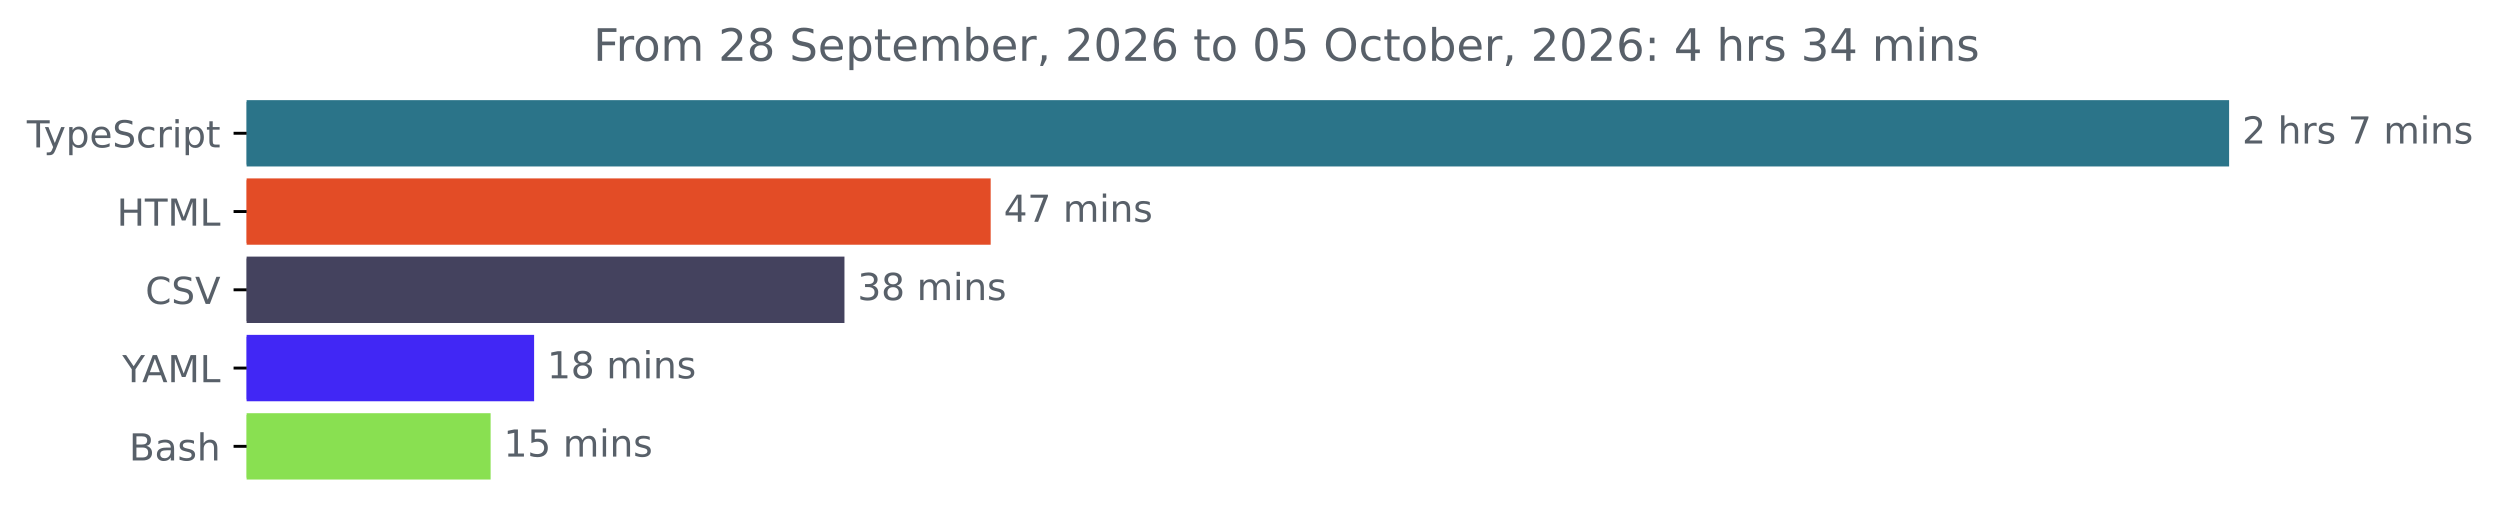
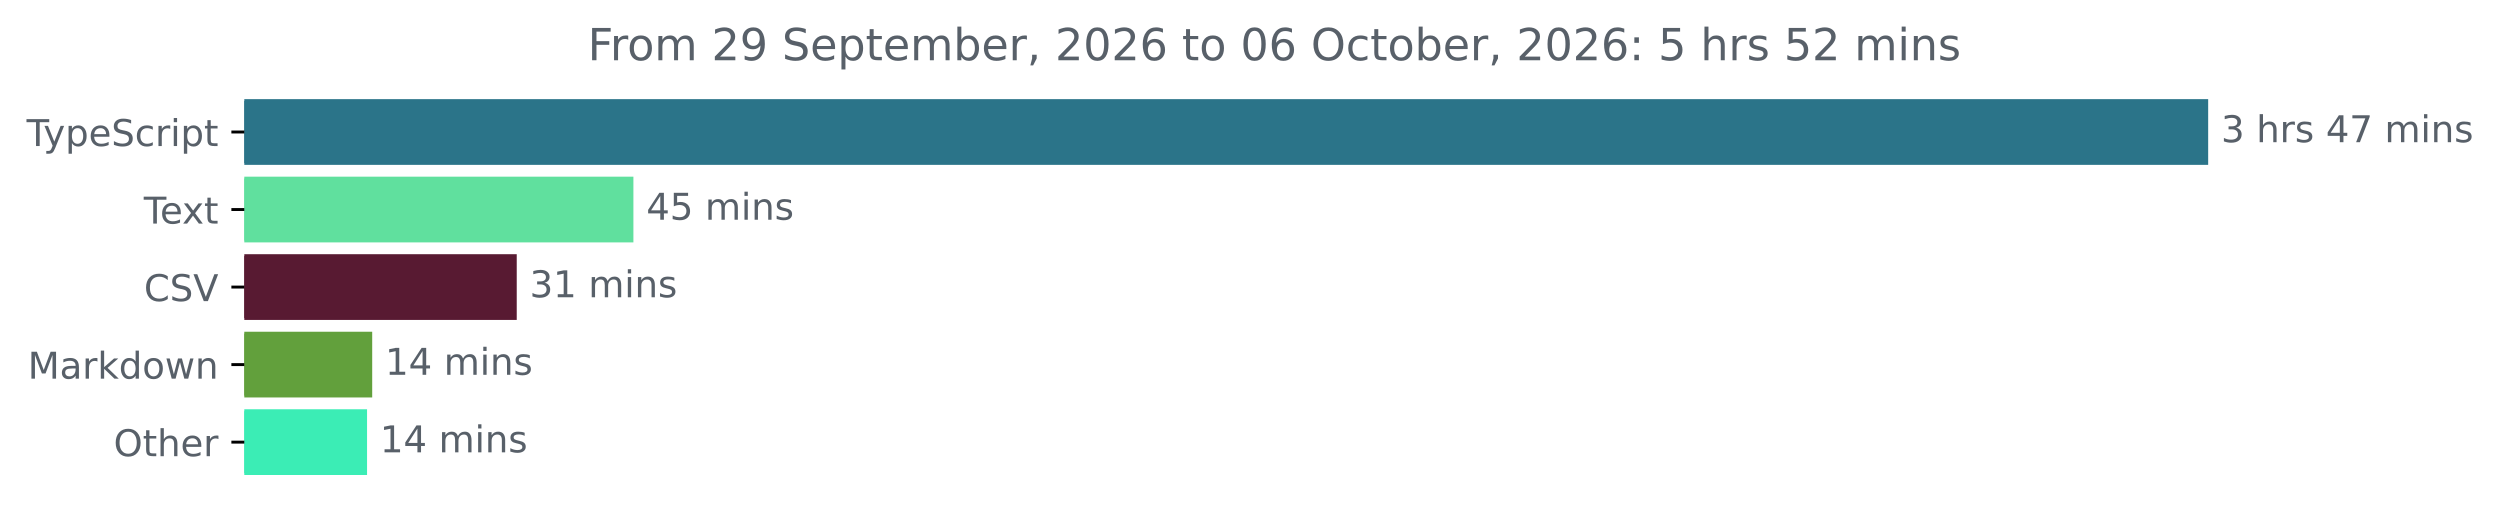
- <svg xmlns="http://www.w3.org/2000/svg" xmlns:xlink="http://www.w3.org/1999/xlink" width="670.782pt" height="140.398pt" viewBox="0 0 670.782 140.398" version="1.1">
+ <svg xmlns="http://www.w3.org/2000/svg" xmlns:xlink="http://www.w3.org/1999/xlink" width="677.144pt" height="140.398pt" viewBox="0 0 677.144 140.398" version="1.1">
  <defs>
    <style type="text/css">*{stroke-linejoin: round; stroke-linecap: butt}</style>
  </defs>
  <g id="figure_1">
    <g id="patch_1">
-       <path d="M -0 140.398  L 670.782 140.398  L 670.782 0  L -0 0  L -0 140.398  z " style="fill: none" />
+       <path d="M -0 140.398  L 677.144 140.398  L 677.144 0  L -0 0  L -0 140.398  z " style="fill: none" />
    </g>
    <g id="axes_1">
      <g id="patch_2">
-         <path d="M 66.17 27.358  L 597.599 27.358  L 597.599 44.158  L 66.17 44.158  z " clip-path="url(#pc68ec7169c)" style="fill: #2b7489; stroke: #2b7489; stroke-linejoin: miter" />
+         <path d="M 66.17 27.358  L 597.599 27.358  L 597.599 44.158  L 66.17 44.158  z " clip-path="url(#p73853c7e12)" style="fill: #2b7489; stroke: #2b7489; stroke-linejoin: miter" />
      </g>
      <g id="patch_3">
-         <path d="M 66.17 48.358  L 265.313 48.358  L 265.313 65.158  L 66.17 65.158  z " clip-path="url(#pc68ec7169c)" style="fill: #e34c26; stroke: #e34c26; stroke-linejoin: miter" />
+         <path d="M 66.17 48.358  L 171.061 48.358  L 171.061 65.158  L 66.17 65.158  z " clip-path="url(#p73853c7e12)" style="fill: #60e09e; stroke: #60e09e; stroke-linejoin: miter" />
      </g>
      <g id="patch_4">
-         <path d="M 66.17 69.358  L 226.079 69.358  L 226.079 86.158  L 66.17 86.158  z " clip-path="url(#pc68ec7169c)" style="fill: #44425e; stroke: #44425e; stroke-linejoin: miter" />
+         <path d="M 66.17 69.358  L 139.462 69.358  L 139.462 86.158  L 66.17 86.158  z " clip-path="url(#p73853c7e12)" style="fill: #581a32; stroke: #581a32; stroke-linejoin: miter" />
      </g>
      <g id="patch_5">
-         <path d="M 66.17 90.358  L 142.808 90.358  L 142.808 107.158  L 66.17 107.158  z " clip-path="url(#pc68ec7169c)" style="fill: #4127f5; stroke: #4127f5; stroke-linejoin: miter" />
+         <path d="M 66.17 90.358  L 100.313 90.358  L 100.313 107.158  L 66.17 107.158  z " clip-path="url(#p73853c7e12)" style="fill: #62a03c; stroke: #62a03c; stroke-linejoin: miter" />
      </g>
      <g id="patch_6">
-         <path d="M 66.17 111.358  L 131.14 111.358  L 131.14 128.158  L 66.17 128.158  z " clip-path="url(#pc68ec7169c)" style="fill: #89e051; stroke: #89e051; stroke-linejoin: miter" />
+         <path d="M 66.17 111.358  L 98.918 111.358  L 98.918 128.158  L 66.17 128.158  z " clip-path="url(#p73853c7e12)" style="fill: #3bedb5; stroke: #3bedb5; stroke-linejoin: miter" />
      </g>
      <g id="matplotlib.axis_1" />
      <g id="matplotlib.axis_2">
        <g id="ytick_1">
          <g id="line2d_1">
            <defs>
-               <path id="m0be073b464" d="M 0 0  L -3.5 0  " style="stroke: #000000; stroke-width: 0.8" />
+               <path id="m5ebfaa4517" d="M 0 0  L -3.5 0  " style="stroke: #000000; stroke-width: 0.8" />
            </defs>
            <g>
-               <use xlink:href="#m0be073b464" x="66.17" y="35.758" style="stroke: #000000; stroke-width: 0.8" />
+               <use xlink:href="#m5ebfaa4517" x="66.17" y="35.758" style="stroke: #000000; stroke-width: 0.8" />
            </g>
          </g>
          <g id="text_1">
            <g style="fill: #586069" transform="translate(7.2 39.55734) scale(0.1 -0.1)">
              <defs>
                <path id="DejaVuSans-54" d="M -19 4666  L 3928 4666  L 3928 4134  L 2272 4134  L 2272 0  L 1638 0  L 1638 4134  L -19 4134  L -19 4666  z " transform="scale(0.015625)" />
                <path id="DejaVuSans-79" d="M 2059 -325  Q 1816 -950 1584 -1140  Q 1353 -1331 966 -1331  L 506 -1331  L 506 -850  L 844 -850  Q 1081 -850 1212 -737  Q 1344 -625 1503 -206  L 1606 56  L 191 3500  L 800 3500  L 1894 763  L 2988 3500  L 3597 3500  L 2059 -325  z " transform="scale(0.015625)" />
                <path id="DejaVuSans-70" d="M 1159 525  L 1159 -1331  L 581 -1331  L 581 3500  L 1159 3500  L 1159 2969  Q 1341 3281 1617 3432  Q 1894 3584 2278 3584  Q 2916 3584 3314 3078  Q 3713 2572 3713 1747  Q 3713 922 3314 415  Q 2916 -91 2278 -91  Q 1894 -91 1617 61  Q 1341 213 1159 525  z M 3116 1747  Q 3116 2381 2855 2742  Q 2594 3103 2138 3103  Q 1681 3103 1420 2742  Q 1159 2381 1159 1747  Q 1159 1113 1420 752  Q 1681 391 2138 391  Q 2594 391 2855 752  Q 3116 1113 3116 1747  z " transform="scale(0.015625)" />
                <path id="DejaVuSans-65" d="M 3597 1894  L 3597 1613  L 953 1613  Q 991 1019 1311 708  Q 1631 397 2203 397  Q 2534 397 2845 478  Q 3156 559 3463 722  L 3463 178  Q 3153 47 2828 -22  Q 2503 -91 2169 -91  Q 1331 -91 842 396  Q 353 884 353 1716  Q 353 2575 817 3079  Q 1281 3584 2069 3584  Q 2775 3584 3186 3129  Q 3597 2675 3597 1894  z M 3022 2063  Q 3016 2534 2758 2815  Q 2500 3097 2075 3097  Q 1594 3097 1305 2825  Q 1016 2553 972 2059  L 3022 2063  z " transform="scale(0.015625)" />
                <path id="DejaVuSans-53" d="M 3425 4513  L 3425 3897  Q 3066 4069 2747 4153  Q 2428 4238 2131 4238  Q 1616 4238 1336 4038  Q 1056 3838 1056 3469  Q 1056 3159 1242 3001  Q 1428 2844 1947 2747  L 2328 2669  Q 3034 2534 3370 2195  Q 3706 1856 3706 1288  Q 3706 609 3251 259  Q 2797 -91 1919 -91  Q 1588 -91 1214 -16  Q 841 59 441 206  L 441 856  Q 825 641 1194 531  Q 1563 422 1919 422  Q 2459 422 2753 634  Q 3047 847 3047 1241  Q 3047 1584 2836 1778  Q 2625 1972 2144 2069  L 1759 2144  Q 1053 2284 737 2584  Q 422 2884 422 3419  Q 422 4038 858 4394  Q 1294 4750 2059 4750  Q 2388 4750 2728 4690  Q 3069 4631 3425 4513  z " transform="scale(0.015625)" />
                <path id="DejaVuSans-63" d="M 3122 3366  L 3122 2828  Q 2878 2963 2633 3030  Q 2388 3097 2138 3097  Q 1578 3097 1268 2742  Q 959 2388 959 1747  Q 959 1106 1268 751  Q 1578 397 2138 397  Q 2388 397 2633 464  Q 2878 531 3122 666  L 3122 134  Q 2881 22 2623 -34  Q 2366 -91 2075 -91  Q 1284 -91 818 406  Q 353 903 353 1747  Q 353 2603 823 3093  Q 1294 3584 2113 3584  Q 2378 3584 2631 3529  Q 2884 3475 3122 3366  z " transform="scale(0.015625)" />
                <path id="DejaVuSans-72" d="M 2631 2963  Q 2534 3019 2420 3045  Q 2306 3072 2169 3072  Q 1681 3072 1420 2755  Q 1159 2438 1159 1844  L 1159 0  L 581 0  L 581 3500  L 1159 3500  L 1159 2956  Q 1341 3275 1631 3429  Q 1922 3584 2338 3584  Q 2397 3584 2469 3576  Q 2541 3569 2628 3553  L 2631 2963  z " transform="scale(0.015625)" />
                <path id="DejaVuSans-69" d="M 603 3500  L 1178 3500  L 1178 0  L 603 0  L 603 3500  z M 603 4863  L 1178 4863  L 1178 4134  L 603 4134  L 603 4863  z " transform="scale(0.015625)" />
                <path id="DejaVuSans-74" d="M 1172 4494  L 1172 3500  L 2356 3500  L 2356 3053  L 1172 3053  L 1172 1153  Q 1172 725 1289 603  Q 1406 481 1766 481  L 2356 481  L 2356 0  L 1766 0  Q 1100 0 847 248  Q 594 497 594 1153  L 594 3053  L 172 3053  L 172 3500  L 594 3500  L 594 4494  L 1172 4494  z " transform="scale(0.015625)" />
              </defs>
              <use xlink:href="#DejaVuSans-54" />
              <use xlink:href="#DejaVuSans-79" x="45.459" />
              <use xlink:href="#DejaVuSans-70" x="104.639" />
              <use xlink:href="#DejaVuSans-65" x="168.115" />
              <use xlink:href="#DejaVuSans-53" x="229.639" />
              <use xlink:href="#DejaVuSans-63" x="293.115" />
              <use xlink:href="#DejaVuSans-72" x="348.096" />
              <use xlink:href="#DejaVuSans-69" x="389.209" />
              <use xlink:href="#DejaVuSans-70" x="416.992" />
              <use xlink:href="#DejaVuSans-74" x="480.469" />
            </g>
          </g>
        </g>
        <g id="ytick_2">
          <g id="line2d_2">
            <g>
-               <use xlink:href="#m0be073b464" x="66.17" y="56.758" style="stroke: #000000; stroke-width: 0.8" />
+               <use xlink:href="#m5ebfaa4517" x="66.17" y="56.758" style="stroke: #000000; stroke-width: 0.8" />
            </g>
          </g>
          <g id="text_2">
-             <g style="fill: #586069" transform="translate(31.34219 60.55734) scale(0.1 -0.1)">
-               <defs>
-                 <path id="DejaVuSans-48" d="M 628 4666  L 1259 4666  L 1259 2753  L 3553 2753  L 3553 4666  L 4184 4666  L 4184 0  L 3553 0  L 3553 2222  L 1259 2222  L 1259 0  L 628 0  L 628 4666  z " transform="scale(0.015625)" />
-                 <path id="DejaVuSans-4d" d="M 628 4666  L 1569 4666  L 2759 1491  L 3956 4666  L 4897 4666  L 4897 0  L 4281 0  L 4281 4097  L 3078 897  L 2444 897  L 1241 4097  L 1241 0  L 628 0  L 628 4666  z " transform="scale(0.015625)" />
-                 <path id="DejaVuSans-4c" d="M 628 4666  L 1259 4666  L 1259 531  L 3531 531  L 3531 0  L 628 0  L 628 4666  z " transform="scale(0.015625)" />
-               </defs>
-               <use xlink:href="#DejaVuSans-48" />
-               <use xlink:href="#DejaVuSans-54" x="75.195" />
-               <use xlink:href="#DejaVuSans-4d" x="136.279" />
-               <use xlink:href="#DejaVuSans-4c" x="222.559" />
+             <g style="fill: #586069" transform="translate(38.94531 60.55734) scale(0.1 -0.1)">
+               <defs>
+                 <path id="DejaVuSans-78" d="M 3513 3500  L 2247 1797  L 3578 0  L 2900 0  L 1881 1375  L 863 0  L 184 0  L 1544 1831  L 300 3500  L 978 3500  L 1906 2253  L 2834 3500  L 3513 3500  z " transform="scale(0.015625)" />
+               </defs>
+               <use xlink:href="#DejaVuSans-54" />
+               <use xlink:href="#DejaVuSans-65" x="44.084" />
+               <use xlink:href="#DejaVuSans-78" x="103.857" />
+               <use xlink:href="#DejaVuSans-74" x="163.037" />
            </g>
          </g>
        </g>
        <g id="ytick_3">
          <g id="line2d_3">
            <g>
-               <use xlink:href="#m0be073b464" x="66.17" y="77.758" style="stroke: #000000; stroke-width: 0.8" />
+               <use xlink:href="#m5ebfaa4517" x="66.17" y="77.758" style="stroke: #000000; stroke-width: 0.8" />
            </g>
          </g>
          <g id="text_3">
            <g style="fill: #586069" transform="translate(38.99844 81.55734) scale(0.1 -0.1)">
              <defs>
                <path id="DejaVuSans-43" d="M 4122 4306  L 4122 3641  Q 3803 3938 3442 4084  Q 3081 4231 2675 4231  Q 1875 4231 1450 3742  Q 1025 3253 1025 2328  Q 1025 1406 1450 917  Q 1875 428 2675 428  Q 3081 428 3442 575  Q 3803 722 4122 1019  L 4122 359  Q 3791 134 3420 21  Q 3050 -91 2638 -91  Q 1578 -91 968 557  Q 359 1206 359 2328  Q 359 3453 968 4101  Q 1578 4750 2638 4750  Q 3056 4750 3426 4639  Q 3797 4528 4122 4306  z " transform="scale(0.015625)" />
                <path id="DejaVuSans-56" d="M 1831 0  L 50 4666  L 709 4666  L 2188 738  L 3669 4666  L 4325 4666  L 2547 0  L 1831 0  z " transform="scale(0.015625)" />
              </defs>
              <use xlink:href="#DejaVuSans-43" />
              <use xlink:href="#DejaVuSans-53" x="69.824" />
              <use xlink:href="#DejaVuSans-56" x="133.301" />
            </g>
          </g>
        </g>
        <g id="ytick_4">
          <g id="line2d_4">
            <g>
-               <use xlink:href="#m0be073b464" x="66.17" y="98.758" style="stroke: #000000; stroke-width: 0.8" />
+               <use xlink:href="#m5ebfaa4517" x="66.17" y="98.758" style="stroke: #000000; stroke-width: 0.8" />
            </g>
          </g>
          <g id="text_4">
-             <g style="fill: #586069" transform="translate(32.79688 102.5573) scale(0.1 -0.1)">
-               <defs>
-                 <path id="DejaVuSans-59" d="M -13 4666  L 666 4666  L 1959 2747  L 3244 4666  L 3922 4666  L 2272 2222  L 2272 0  L 1638 0  L 1638 2222  L -13 4666  z " transform="scale(0.015625)" />
-                 <path id="DejaVuSans-41" d="M 2188 4044  L 1331 1722  L 3047 1722  L 2188 4044  z M 1831 4666  L 2547 4666  L 4325 0  L 3669 0  L 3244 1197  L 1141 1197  L 716 0  L 50 0  L 1831 4666  z " transform="scale(0.015625)" />
-               </defs>
-               <use xlink:href="#DejaVuSans-59" />
-               <use xlink:href="#DejaVuSans-41" x="53.334" />
-               <use xlink:href="#DejaVuSans-4d" x="121.742" />
-               <use xlink:href="#DejaVuSans-4c" x="208.021" />
+             <g style="fill: #586069" transform="translate(7.529688 102.5573) scale(0.1 -0.1)">
+               <defs>
+                 <path id="DejaVuSans-4d" d="M 628 4666  L 1569 4666  L 2759 1491  L 3956 4666  L 4897 4666  L 4897 0  L 4281 0  L 4281 4097  L 3078 897  L 2444 897  L 1241 4097  L 1241 0  L 628 0  L 628 4666  z " transform="scale(0.015625)" />
+                 <path id="DejaVuSans-61" d="M 2194 1759  Q 1497 1759 1228 1600  Q 959 1441 959 1056  Q 959 750 1161 570  Q 1363 391 1709 391  Q 2188 391 2477 730  Q 2766 1069 2766 1631  L 2766 1759  L 2194 1759  z M 3341 1997  L 3341 0  L 2766 0  L 2766 531  Q 2569 213 2275 61  Q 1981 -91 1556 -91  Q 1019 -91 701 211  Q 384 513 384 1019  Q 384 1609 779 1909  Q 1175 2209 1959 2209  L 2766 2209  L 2766 2266  Q 2766 2663 2505 2880  Q 2244 3097 1772 3097  Q 1472 3097 1187 3025  Q 903 2953 641 2809  L 641 3341  Q 956 3463 1253 3523  Q 1550 3584 1831 3584  Q 2591 3584 2966 3190  Q 3341 2797 3341 1997  z " transform="scale(0.015625)" />
+                 <path id="DejaVuSans-6b" d="M 581 4863  L 1159 4863  L 1159 1991  L 2875 3500  L 3609 3500  L 1753 1863  L 3688 0  L 2938 0  L 1159 1709  L 1159 0  L 581 0  L 581 4863  z " transform="scale(0.015625)" />
+                 <path id="DejaVuSans-64" d="M 2906 2969  L 2906 4863  L 3481 4863  L 3481 0  L 2906 0  L 2906 525  Q 2725 213 2448 61  Q 2172 -91 1784 -91  Q 1150 -91 751 415  Q 353 922 353 1747  Q 353 2572 751 3078  Q 1150 3584 1784 3584  Q 2172 3584 2448 3432  Q 2725 3281 2906 2969  z M 947 1747  Q 947 1113 1208 752  Q 1469 391 1925 391  Q 2381 391 2643 752  Q 2906 1113 2906 1747  Q 2906 2381 2643 2742  Q 2381 3103 1925 3103  Q 1469 3103 1208 2742  Q 947 2381 947 1747  z " transform="scale(0.015625)" />
+                 <path id="DejaVuSans-6f" d="M 1959 3097  Q 1497 3097 1228 2736  Q 959 2375 959 1747  Q 959 1119 1226 758  Q 1494 397 1959 397  Q 2419 397 2687 759  Q 2956 1122 2956 1747  Q 2956 2369 2687 2733  Q 2419 3097 1959 3097  z M 1959 3584  Q 2709 3584 3137 3096  Q 3566 2609 3566 1747  Q 3566 888 3137 398  Q 2709 -91 1959 -91  Q 1206 -91 779 398  Q 353 888 353 1747  Q 353 2609 779 3096  Q 1206 3584 1959 3584  z " transform="scale(0.015625)" />
+                 <path id="DejaVuSans-77" d="M 269 3500  L 844 3500  L 1563 769  L 2278 3500  L 2956 3500  L 3675 769  L 4391 3500  L 4966 3500  L 4050 0  L 3372 0  L 2619 2869  L 1863 0  L 1184 0  L 269 3500  z " transform="scale(0.015625)" />
+                 <path id="DejaVuSans-6e" d="M 3513 2113  L 3513 0  L 2938 0  L 2938 2094  Q 2938 2591 2744 2837  Q 2550 3084 2163 3084  Q 1697 3084 1428 2787  Q 1159 2491 1159 1978  L 1159 0  L 581 0  L 581 3500  L 1159 3500  L 1159 2956  Q 1366 3272 1645 3428  Q 1925 3584 2291 3584  Q 2894 3584 3203 3211  Q 3513 2838 3513 2113  z " transform="scale(0.015625)" />
+               </defs>
+               <use xlink:href="#DejaVuSans-4d" />
+               <use xlink:href="#DejaVuSans-61" x="86.279" />
+               <use xlink:href="#DejaVuSans-72" x="147.559" />
+               <use xlink:href="#DejaVuSans-6b" x="188.672" />
+               <use xlink:href="#DejaVuSans-64" x="246.582" />
+               <use xlink:href="#DejaVuSans-6f" x="310.059" />
+               <use xlink:href="#DejaVuSans-77" x="371.24" />
+               <use xlink:href="#DejaVuSans-6e" x="453.027" />
            </g>
          </g>
        </g>
        <g id="ytick_5">
          <g id="line2d_5">
            <g>
-               <use xlink:href="#m0be073b464" x="66.17" y="119.758" style="stroke: #000000; stroke-width: 0.8" />
+               <use xlink:href="#m5ebfaa4517" x="66.17" y="119.758" style="stroke: #000000; stroke-width: 0.8" />
            </g>
          </g>
          <g id="text_5">
-             <g style="fill: #586069" transform="translate(34.63437 123.5573) scale(0.1 -0.1)">
-               <defs>
-                 <path id="DejaVuSans-42" d="M 1259 2228  L 1259 519  L 2272 519  Q 2781 519 3026 730  Q 3272 941 3272 1375  Q 3272 1813 3026 2020  Q 2781 2228 2272 2228  L 1259 2228  z M 1259 4147  L 1259 2741  L 2194 2741  Q 2656 2741 2882 2914  Q 3109 3088 3109 3444  Q 3109 3797 2882 3972  Q 2656 4147 2194 4147  L 1259 4147  z M 628 4666  L 2241 4666  Q 2963 4666 3353 4366  Q 3744 4066 3744 3513  Q 3744 3084 3544 2831  Q 3344 2578 2956 2516  Q 3422 2416 3680 2098  Q 3938 1781 3938 1306  Q 3938 681 3513 340  Q 3088 0 2303 0  L 628 0  L 628 4666  z " transform="scale(0.015625)" />
-                 <path id="DejaVuSans-61" d="M 2194 1759  Q 1497 1759 1228 1600  Q 959 1441 959 1056  Q 959 750 1161 570  Q 1363 391 1709 391  Q 2188 391 2477 730  Q 2766 1069 2766 1631  L 2766 1759  L 2194 1759  z M 3341 1997  L 3341 0  L 2766 0  L 2766 531  Q 2569 213 2275 61  Q 1981 -91 1556 -91  Q 1019 -91 701 211  Q 384 513 384 1019  Q 384 1609 779 1909  Q 1175 2209 1959 2209  L 2766 2209  L 2766 2266  Q 2766 2663 2505 2880  Q 2244 3097 1772 3097  Q 1472 3097 1187 3025  Q 903 2953 641 2809  L 641 3341  Q 956 3463 1253 3523  Q 1550 3584 1831 3584  Q 2591 3584 2966 3190  Q 3341 2797 3341 1997  z " transform="scale(0.015625)" />
-                 <path id="DejaVuSans-73" d="M 2834 3397  L 2834 2853  Q 2591 2978 2328 3040  Q 2066 3103 1784 3103  Q 1356 3103 1142 2972  Q 928 2841 928 2578  Q 928 2378 1081 2264  Q 1234 2150 1697 2047  L 1894 2003  Q 2506 1872 2764 1633  Q 3022 1394 3022 966  Q 3022 478 2636 193  Q 2250 -91 1575 -91  Q 1294 -91 989 -36  Q 684 19 347 128  L 347 722  Q 666 556 975 473  Q 1284 391 1588 391  Q 1994 391 2212 530  Q 2431 669 2431 922  Q 2431 1156 2273 1281  Q 2116 1406 1581 1522  L 1381 1569  Q 847 1681 609 1914  Q 372 2147 372 2553  Q 372 3047 722 3315  Q 1072 3584 1716 3584  Q 2034 3584 2315 3537  Q 2597 3491 2834 3397  z " transform="scale(0.015625)" />
+             <g style="fill: #586069" transform="translate(30.77656 123.5573) scale(0.1 -0.1)">
+               <defs>
+                 <path id="DejaVuSans-4f" d="M 2522 4238  Q 1834 4238 1429 3725  Q 1025 3213 1025 2328  Q 1025 1447 1429 934  Q 1834 422 2522 422  Q 3209 422 3611 934  Q 4013 1447 4013 2328  Q 4013 3213 3611 3725  Q 3209 4238 2522 4238  z M 2522 4750  Q 3503 4750 4090 4092  Q 4678 3434 4678 2328  Q 4678 1225 4090 567  Q 3503 -91 2522 -91  Q 1538 -91 948 565  Q 359 1222 359 2328  Q 359 3434 948 4092  Q 1538 4750 2522 4750  z " transform="scale(0.015625)" />
                <path id="DejaVuSans-68" d="M 3513 2113  L 3513 0  L 2938 0  L 2938 2094  Q 2938 2591 2744 2837  Q 2550 3084 2163 3084  Q 1697 3084 1428 2787  Q 1159 2491 1159 1978  L 1159 0  L 581 0  L 581 4863  L 1159 4863  L 1159 2956  Q 1366 3272 1645 3428  Q 1925 3584 2291 3584  Q 2894 3584 3203 3211  Q 3513 2838 3513 2113  z " transform="scale(0.015625)" />
              </defs>
-               <use xlink:href="#DejaVuSans-42" />
-               <use xlink:href="#DejaVuSans-61" x="68.604" />
-               <use xlink:href="#DejaVuSans-73" x="129.883" />
-               <use xlink:href="#DejaVuSans-68" x="181.982" />
+               <use xlink:href="#DejaVuSans-4f" />
+               <use xlink:href="#DejaVuSans-74" x="78.711" />
+               <use xlink:href="#DejaVuSans-68" x="117.92" />
+               <use xlink:href="#DejaVuSans-65" x="181.299" />
+               <use xlink:href="#DejaVuSans-72" x="242.822" />
            </g>
          </g>
        </g>
      </g>
      <g id="text_6">
        <g style="fill: #586069" transform="translate(601.5989 38.5175) scale(0.1 -0.1)">
          <defs>
-             <path id="DejaVuSans-32" d="M 1228 531  L 3431 531  L 3431 0  L 469 0  L 469 531  Q 828 903 1448 1529  Q 2069 2156 2228 2338  Q 2531 2678 2651 2914  Q 2772 3150 2772 3378  Q 2772 3750 2511 3984  Q 2250 4219 1831 4219  Q 1534 4219 1204 4116  Q 875 4013 500 3803  L 500 4441  Q 881 4594 1212 4672  Q 1544 4750 1819 4750  Q 2544 4750 2975 4387  Q 3406 4025 3406 3419  Q 3406 3131 3298 2873  Q 3191 2616 2906 2266  Q 2828 2175 2409 1742  Q 1991 1309 1228 531  z " transform="scale(0.015625)" />
+             <path id="DejaVuSans-33" d="M 2597 2516  Q 3050 2419 3304 2112  Q 3559 1806 3559 1356  Q 3559 666 3084 287  Q 2609 -91 1734 -91  Q 1441 -91 1130 -33  Q 819 25 488 141  L 488 750  Q 750 597 1062 519  Q 1375 441 1716 441  Q 2309 441 2620 675  Q 2931 909 2931 1356  Q 2931 1769 2642 2001  Q 2353 2234 1838 2234  L 1294 2234  L 1294 2753  L 1863 2753  Q 2328 2753 2575 2939  Q 2822 3125 2822 3475  Q 2822 3834 2567 4026  Q 2313 4219 1838 4219  Q 1578 4219 1281 4162  Q 984 4106 628 3988  L 628 4550  Q 988 4650 1302 4700  Q 1616 4750 1894 4750  Q 2613 4750 3031 4423  Q 3450 4097 3450 3541  Q 3450 3153 3228 2886  Q 3006 2619 2597 2516  z " transform="scale(0.015625)" />
            <path id="DejaVuSans-20" transform="scale(0.015625)" />
+             <path id="DejaVuSans-73" d="M 2834 3397  L 2834 2853  Q 2591 2978 2328 3040  Q 2066 3103 1784 3103  Q 1356 3103 1142 2972  Q 928 2841 928 2578  Q 928 2378 1081 2264  Q 1234 2150 1697 2047  L 1894 2003  Q 2506 1872 2764 1633  Q 3022 1394 3022 966  Q 3022 478 2636 193  Q 2250 -91 1575 -91  Q 1294 -91 989 -36  Q 684 19 347 128  L 347 722  Q 666 556 975 473  Q 1284 391 1588 391  Q 1994 391 2212 530  Q 2431 669 2431 922  Q 2431 1156 2273 1281  Q 2116 1406 1581 1522  L 1381 1569  Q 847 1681 609 1914  Q 372 2147 372 2553  Q 372 3047 722 3315  Q 1072 3584 1716 3584  Q 2034 3584 2315 3537  Q 2597 3491 2834 3397  z " transform="scale(0.015625)" />
+             <path id="DejaVuSans-34" d="M 2419 4116  L 825 1625  L 2419 1625  L 2419 4116  z M 2253 4666  L 3047 4666  L 3047 1625  L 3713 1625  L 3713 1100  L 3047 1100  L 3047 0  L 2419 0  L 2419 1100  L 313 1100  L 313 1709  L 2253 4666  z " transform="scale(0.015625)" />
            <path id="DejaVuSans-37" d="M 525 4666  L 3525 4666  L 3525 4397  L 1831 0  L 1172 0  L 2766 4134  L 525 4134  L 525 4666  z " transform="scale(0.015625)" />
            <path id="DejaVuSans-6d" d="M 3328 2828  Q 3544 3216 3844 3400  Q 4144 3584 4550 3584  Q 5097 3584 5394 3201  Q 5691 2819 5691 2113  L 5691 0  L 5113 0  L 5113 2094  Q 5113 2597 4934 2840  Q 4756 3084 4391 3084  Q 3944 3084 3684 2787  Q 3425 2491 3425 1978  L 3425 0  L 2847 0  L 2847 2094  Q 2847 2600 2669 2842  Q 2491 3084 2119 3084  Q 1678 3084 1418 2786  Q 1159 2488 1159 1978  L 1159 0  L 581 0  L 581 3500  L 1159 3500  L 1159 2956  Q 1356 3278 1631 3431  Q 1906 3584 2284 3584  Q 2666 3584 2933 3390  Q 3200 3197 3328 2828  z " transform="scale(0.015625)" />
-             <path id="DejaVuSans-6e" d="M 3513 2113  L 3513 0  L 2938 0  L 2938 2094  Q 2938 2591 2744 2837  Q 2550 3084 2163 3084  Q 1697 3084 1428 2787  Q 1159 2491 1159 1978  L 1159 0  L 581 0  L 581 3500  L 1159 3500  L 1159 2956  Q 1366 3272 1645 3428  Q 1925 3584 2291 3584  Q 2894 3584 3203 3211  Q 3513 2838 3513 2113  z " transform="scale(0.015625)" />
          </defs>
-           <use xlink:href="#DejaVuSans-32" />
+           <use xlink:href="#DejaVuSans-33" />
          <use xlink:href="#DejaVuSans-20" x="63.623" />
          <use xlink:href="#DejaVuSans-68" x="95.41" />
          <use xlink:href="#DejaVuSans-72" x="158.789" />
          <use xlink:href="#DejaVuSans-73" x="199.902" />
          <use xlink:href="#DejaVuSans-20" x="252.002" />
-           <use xlink:href="#DejaVuSans-37" x="283.789" />
-           <use xlink:href="#DejaVuSans-20" x="347.412" />
-           <use xlink:href="#DejaVuSans-6d" x="379.199" />
-           <use xlink:href="#DejaVuSans-69" x="476.611" />
-           <use xlink:href="#DejaVuSans-6e" x="504.395" />
-           <use xlink:href="#DejaVuSans-73" x="567.773" />
+           <use xlink:href="#DejaVuSans-34" x="283.789" />
+           <use xlink:href="#DejaVuSans-37" x="347.412" />
+           <use xlink:href="#DejaVuSans-20" x="411.035" />
+           <use xlink:href="#DejaVuSans-6d" x="442.822" />
+           <use xlink:href="#DejaVuSans-69" x="540.234" />
+           <use xlink:href="#DejaVuSans-6e" x="568.018" />
+           <use xlink:href="#DejaVuSans-73" x="631.396" />
        </g>
      </g>
      <g id="text_7">
-         <g style="fill: #586069" transform="translate(269.313 59.5175) scale(0.1 -0.1)">
-           <defs>
-             <path id="DejaVuSans-34" d="M 2419 4116  L 825 1625  L 2419 1625  L 2419 4116  z M 2253 4666  L 3047 4666  L 3047 1625  L 3713 1625  L 3713 1100  L 3047 1100  L 3047 0  L 2419 0  L 2419 1100  L 313 1100  L 313 1709  L 2253 4666  z " transform="scale(0.015625)" />
-           </defs>
-           <use xlink:href="#DejaVuSans-34" />
-           <use xlink:href="#DejaVuSans-37" x="63.623" />
-           <use xlink:href="#DejaVuSans-20" x="127.246" />
-           <use xlink:href="#DejaVuSans-6d" x="159.033" />
-           <use xlink:href="#DejaVuSans-69" x="256.445" />
-           <use xlink:href="#DejaVuSans-6e" x="284.229" />
-           <use xlink:href="#DejaVuSans-73" x="347.607" />
-         </g>
-       </g>
-       <g id="text_8">
-         <g style="fill: #586069" transform="translate(230.0793 80.5175) scale(0.1 -0.1)">
-           <defs>
-             <path id="DejaVuSans-33" d="M 2597 2516  Q 3050 2419 3304 2112  Q 3559 1806 3559 1356  Q 3559 666 3084 287  Q 2609 -91 1734 -91  Q 1441 -91 1130 -33  Q 819 25 488 141  L 488 750  Q 750 597 1062 519  Q 1375 441 1716 441  Q 2309 441 2620 675  Q 2931 909 2931 1356  Q 2931 1769 2642 2001  Q 2353 2234 1838 2234  L 1294 2234  L 1294 2753  L 1863 2753  Q 2328 2753 2575 2939  Q 2822 3125 2822 3475  Q 2822 3834 2567 4026  Q 2313 4219 1838 4219  Q 1578 4219 1281 4162  Q 984 4106 628 3988  L 628 4550  Q 988 4650 1302 4700  Q 1616 4750 1894 4750  Q 2613 4750 3031 4423  Q 3450 4097 3450 3541  Q 3450 3153 3228 2886  Q 3006 2619 2597 2516  z " transform="scale(0.015625)" />
-             <path id="DejaVuSans-38" d="M 2034 2216  Q 1584 2216 1326 1975  Q 1069 1734 1069 1313  Q 1069 891 1326 650  Q 1584 409 2034 409  Q 2484 409 2743 651  Q 3003 894 3003 1313  Q 3003 1734 2745 1975  Q 2488 2216 2034 2216  z M 1403 2484  Q 997 2584 770 2862  Q 544 3141 544 3541  Q 544 4100 942 4425  Q 1341 4750 2034 4750  Q 2731 4750 3128 4425  Q 3525 4100 3525 3541  Q 3525 3141 3298 2862  Q 3072 2584 2669 2484  Q 3125 2378 3379 2068  Q 3634 1759 3634 1313  Q 3634 634 3220 271  Q 2806 -91 2034 -91  Q 1263 -91 848 271  Q 434 634 434 1313  Q 434 1759 690 2068  Q 947 2378 1403 2484  z M 1172 3481  Q 1172 3119 1398 2916  Q 1625 2713 2034 2713  Q 2441 2713 2670 2916  Q 2900 3119 2900 3481  Q 2900 3844 2670 4047  Q 2441 4250 2034 4250  Q 1625 4250 1398 4047  Q 1172 3844 1172 3481  z " transform="scale(0.015625)" />
-           </defs>
-           <use xlink:href="#DejaVuSans-33" />
-           <use xlink:href="#DejaVuSans-38" x="63.623" />
-           <use xlink:href="#DejaVuSans-20" x="127.246" />
-           <use xlink:href="#DejaVuSans-6d" x="159.033" />
-           <use xlink:href="#DejaVuSans-69" x="256.445" />
-           <use xlink:href="#DejaVuSans-6e" x="284.229" />
-           <use xlink:href="#DejaVuSans-73" x="347.607" />
-         </g>
-       </g>
-       <g id="text_9">
-         <g style="fill: #586069" transform="translate(146.8077 101.5175) scale(0.1 -0.1)">
-           <defs>
-             <path id="DejaVuSans-31" d="M 794 531  L 1825 531  L 1825 4091  L 703 3866  L 703 4441  L 1819 4666  L 2450 4666  L 2450 531  L 3481 531  L 3481 0  L 794 0  L 794 531  z " transform="scale(0.015625)" />
-           </defs>
-           <use xlink:href="#DejaVuSans-31" />
-           <use xlink:href="#DejaVuSans-38" x="63.623" />
-           <use xlink:href="#DejaVuSans-20" x="127.246" />
-           <use xlink:href="#DejaVuSans-6d" x="159.033" />
-           <use xlink:href="#DejaVuSans-69" x="256.445" />
-           <use xlink:href="#DejaVuSans-6e" x="284.229" />
-           <use xlink:href="#DejaVuSans-73" x="347.607" />
-         </g>
-       </g>
-       <g id="text_10">
-         <g style="fill: #586069" transform="translate(135.1405 122.5175) scale(0.1 -0.1)">
+         <g style="fill: #586069" transform="translate(175.0608 59.5175) scale(0.1 -0.1)">
          <defs>
            <path id="DejaVuSans-35" d="M 691 4666  L 3169 4666  L 3169 4134  L 1269 4134  L 1269 2991  Q 1406 3038 1543 3061  Q 1681 3084 1819 3084  Q 2600 3084 3056 2656  Q 3513 2228 3513 1497  Q 3513 744 3044 326  Q 2575 -91 1722 -91  Q 1428 -91 1123 -41  Q 819 9 494 109  L 494 744  Q 775 591 1075 516  Q 1375 441 1709 441  Q 2250 441 2565 725  Q 2881 1009 2881 1497  Q 2881 1984 2565 2268  Q 2250 2553 1709 2553  Q 1456 2553 1204 2497  Q 953 2441 691 2322  L 691 4666  z " transform="scale(0.015625)" />
          </defs>
-           <use xlink:href="#DejaVuSans-31" />
+           <use xlink:href="#DejaVuSans-34" />
          <use xlink:href="#DejaVuSans-35" x="63.623" />
          <use xlink:href="#DejaVuSans-20" x="127.246" />
          <use xlink:href="#DejaVuSans-6d" x="159.033" />
          <use xlink:href="#DejaVuSans-69" x="256.445" />
          <use xlink:href="#DejaVuSans-6e" x="284.229" />
          <use xlink:href="#DejaVuSans-73" x="347.607" />
        </g>
      </g>
+       <g id="text_8">
+         <g style="fill: #586069" transform="translate(143.4623 80.5175) scale(0.1 -0.1)">
+           <defs>
+             <path id="DejaVuSans-31" d="M 794 531  L 1825 531  L 1825 4091  L 703 3866  L 703 4441  L 1819 4666  L 2450 4666  L 2450 531  L 3481 531  L 3481 0  L 794 0  L 794 531  z " transform="scale(0.015625)" />
+           </defs>
+           <use xlink:href="#DejaVuSans-33" />
+           <use xlink:href="#DejaVuSans-31" x="63.623" />
+           <use xlink:href="#DejaVuSans-20" x="127.246" />
+           <use xlink:href="#DejaVuSans-6d" x="159.033" />
+           <use xlink:href="#DejaVuSans-69" x="256.445" />
+           <use xlink:href="#DejaVuSans-6e" x="284.229" />
+           <use xlink:href="#DejaVuSans-73" x="347.607" />
+         </g>
+       </g>
+       <g id="text_9">
+         <g style="fill: #586069" transform="translate(104.3131 101.5175) scale(0.1 -0.1)">
+           <use xlink:href="#DejaVuSans-31" />
+           <use xlink:href="#DejaVuSans-34" x="63.623" />
+           <use xlink:href="#DejaVuSans-20" x="127.246" />
+           <use xlink:href="#DejaVuSans-6d" x="159.033" />
+           <use xlink:href="#DejaVuSans-69" x="256.445" />
+           <use xlink:href="#DejaVuSans-6e" x="284.229" />
+           <use xlink:href="#DejaVuSans-73" x="347.607" />
+         </g>
+       </g>
+       <g id="text_10">
+         <g style="fill: #586069" transform="translate(102.9178 122.5175) scale(0.1 -0.1)">
+           <use xlink:href="#DejaVuSans-31" />
+           <use xlink:href="#DejaVuSans-34" x="63.623" />
+           <use xlink:href="#DejaVuSans-20" x="127.246" />
+           <use xlink:href="#DejaVuSans-6d" x="159.033" />
+           <use xlink:href="#DejaVuSans-69" x="256.445" />
+           <use xlink:href="#DejaVuSans-6e" x="284.229" />
+           <use xlink:href="#DejaVuSans-73" x="347.607" />
+         </g>
+       </g>
      <g id="text_11">
        <g style="fill: #586069" transform="translate(159.1975 16.31812) scale(0.12 -0.12)">
          <defs>
            <path id="DejaVuSans-46" d="M 628 4666  L 3309 4666  L 3309 4134  L 1259 4134  L 1259 2759  L 3109 2759  L 3109 2228  L 1259 2228  L 1259 0  L 628 0  L 628 4666  z " transform="scale(0.015625)" />
-             <path id="DejaVuSans-6f" d="M 1959 3097  Q 1497 3097 1228 2736  Q 959 2375 959 1747  Q 959 1119 1226 758  Q 1494 397 1959 397  Q 2419 397 2687 759  Q 2956 1122 2956 1747  Q 2956 2369 2687 2733  Q 2419 3097 1959 3097  z M 1959 3584  Q 2709 3584 3137 3096  Q 3566 2609 3566 1747  Q 3566 888 3137 398  Q 2709 -91 1959 -91  Q 1206 -91 779 398  Q 353 888 353 1747  Q 353 2609 779 3096  Q 1206 3584 1959 3584  z " transform="scale(0.015625)" />
+             <path id="DejaVuSans-32" d="M 1228 531  L 3431 531  L 3431 0  L 469 0  L 469 531  Q 828 903 1448 1529  Q 2069 2156 2228 2338  Q 2531 2678 2651 2914  Q 2772 3150 2772 3378  Q 2772 3750 2511 3984  Q 2250 4219 1831 4219  Q 1534 4219 1204 4116  Q 875 4013 500 3803  L 500 4441  Q 881 4594 1212 4672  Q 1544 4750 1819 4750  Q 2544 4750 2975 4387  Q 3406 4025 3406 3419  Q 3406 3131 3298 2873  Q 3191 2616 2906 2266  Q 2828 2175 2409 1742  Q 1991 1309 1228 531  z " transform="scale(0.015625)" />
+             <path id="DejaVuSans-39" d="M 703 97  L 703 672  Q 941 559 1184 500  Q 1428 441 1663 441  Q 2288 441 2617 861  Q 2947 1281 2994 2138  Q 2813 1869 2534 1725  Q 2256 1581 1919 1581  Q 1219 1581 811 2004  Q 403 2428 403 3163  Q 403 3881 828 4315  Q 1253 4750 1959 4750  Q 2769 4750 3195 4129  Q 3622 3509 3622 2328  Q 3622 1225 3098 567  Q 2575 -91 1691 -91  Q 1453 -91 1209 -44  Q 966 3 703 97  z M 1959 2075  Q 2384 2075 2632 2365  Q 2881 2656 2881 3163  Q 2881 3666 2632 3958  Q 2384 4250 1959 4250  Q 1534 4250 1286 3958  Q 1038 3666 1038 3163  Q 1038 2656 1286 2365  Q 1534 2075 1959 2075  z " transform="scale(0.015625)" />
            <path id="DejaVuSans-62" d="M 3116 1747  Q 3116 2381 2855 2742  Q 2594 3103 2138 3103  Q 1681 3103 1420 2742  Q 1159 2381 1159 1747  Q 1159 1113 1420 752  Q 1681 391 2138 391  Q 2594 391 2855 752  Q 3116 1113 3116 1747  z M 1159 2969  Q 1341 3281 1617 3432  Q 1894 3584 2278 3584  Q 2916 3584 3314 3078  Q 3713 2572 3713 1747  Q 3713 922 3314 415  Q 2916 -91 2278 -91  Q 1894 -91 1617 61  Q 1341 213 1159 525  L 1159 0  L 581 0  L 581 4863  L 1159 4863  L 1159 2969  z " transform="scale(0.015625)" />
            <path id="DejaVuSans-2c" d="M 750 794  L 1409 794  L 1409 256  L 897 -744  L 494 -744  L 750 256  L 750 794  z " transform="scale(0.015625)" />
            <path id="DejaVuSans-30" d="M 2034 4250  Q 1547 4250 1301 3770  Q 1056 3291 1056 2328  Q 1056 1369 1301 889  Q 1547 409 2034 409  Q 2525 409 2770 889  Q 3016 1369 3016 2328  Q 3016 3291 2770 3770  Q 2525 4250 2034 4250  z M 2034 4750  Q 2819 4750 3233 4129  Q 3647 3509 3647 2328  Q 3647 1150 3233 529  Q 2819 -91 2034 -91  Q 1250 -91 836 529  Q 422 1150 422 2328  Q 422 3509 836 4129  Q 1250 4750 2034 4750  z " transform="scale(0.015625)" />
            <path id="DejaVuSans-36" d="M 2113 2584  Q 1688 2584 1439 2293  Q 1191 2003 1191 1497  Q 1191 994 1439 701  Q 1688 409 2113 409  Q 2538 409 2786 701  Q 3034 994 3034 1497  Q 3034 2003 2786 2293  Q 2538 2584 2113 2584  z M 3366 4563  L 3366 3988  Q 3128 4100 2886 4159  Q 2644 4219 2406 4219  Q 1781 4219 1451 3797  Q 1122 3375 1075 2522  Q 1259 2794 1537 2939  Q 1816 3084 2150 3084  Q 2853 3084 3261 2657  Q 3669 2231 3669 1497  Q 3669 778 3244 343  Q 2819 -91 2113 -91  Q 1303 -91 875 529  Q 447 1150 447 2328  Q 447 3434 972 4092  Q 1497 4750 2381 4750  Q 2619 4750 2861 4703  Q 3103 4656 3366 4563  z " transform="scale(0.015625)" />
-             <path id="DejaVuSans-4f" d="M 2522 4238  Q 1834 4238 1429 3725  Q 1025 3213 1025 2328  Q 1025 1447 1429 934  Q 1834 422 2522 422  Q 3209 422 3611 934  Q 4013 1447 4013 2328  Q 4013 3213 3611 3725  Q 3209 4238 2522 4238  z M 2522 4750  Q 3503 4750 4090 4092  Q 4678 3434 4678 2328  Q 4678 1225 4090 567  Q 3503 -91 2522 -91  Q 1538 -91 948 565  Q 359 1222 359 2328  Q 359 3434 948 4092  Q 1538 4750 2522 4750  z " transform="scale(0.015625)" />
            <path id="DejaVuSans-3a" d="M 750 794  L 1409 794  L 1409 0  L 750 0  L 750 794  z M 750 3309  L 1409 3309  L 1409 2516  L 750 2516  L 750 3309  z " transform="scale(0.015625)" />
          </defs>
          <use xlink:href="#DejaVuSans-46" />
          <use xlink:href="#DejaVuSans-72" x="50.27" />
          <use xlink:href="#DejaVuSans-6f" x="89.133" />
          <use xlink:href="#DejaVuSans-6d" x="150.314" />
          <use xlink:href="#DejaVuSans-20" x="247.727" />
          <use xlink:href="#DejaVuSans-32" x="279.514" />
-           <use xlink:href="#DejaVuSans-38" x="343.137" />
+           <use xlink:href="#DejaVuSans-39" x="343.137" />
          <use xlink:href="#DejaVuSans-20" x="406.76" />
          <use xlink:href="#DejaVuSans-53" x="438.547" />
          <use xlink:href="#DejaVuSans-65" x="502.023" />
          <use xlink:href="#DejaVuSans-70" x="563.547" />
          <use xlink:href="#DejaVuSans-74" x="627.023" />
          <use xlink:href="#DejaVuSans-65" x="666.232" />
          <use xlink:href="#DejaVuSans-6d" x="727.756" />
          <use xlink:href="#DejaVuSans-62" x="825.168" />
          <use xlink:href="#DejaVuSans-65" x="888.645" />
          <use xlink:href="#DejaVuSans-72" x="950.168" />
          <use xlink:href="#DejaVuSans-2c" x="991.281" />
          <use xlink:href="#DejaVuSans-20" x="1023.068" />
          <use xlink:href="#DejaVuSans-32" x="1054.855" />
          <use xlink:href="#DejaVuSans-30" x="1118.479" />
          <use xlink:href="#DejaVuSans-32" x="1182.102" />
          <use xlink:href="#DejaVuSans-36" x="1245.725" />
          <use xlink:href="#DejaVuSans-20" x="1309.348" />
          <use xlink:href="#DejaVuSans-74" x="1341.135" />
          <use xlink:href="#DejaVuSans-6f" x="1380.344" />
          <use xlink:href="#DejaVuSans-20" x="1441.525" />
          <use xlink:href="#DejaVuSans-30" x="1473.312" />
-           <use xlink:href="#DejaVuSans-35" x="1536.936" />
+           <use xlink:href="#DejaVuSans-36" x="1536.936" />
          <use xlink:href="#DejaVuSans-20" x="1600.559" />
          <use xlink:href="#DejaVuSans-4f" x="1632.346" />
          <use xlink:href="#DejaVuSans-63" x="1711.057" />
          <use xlink:href="#DejaVuSans-74" x="1766.037" />
          <use xlink:href="#DejaVuSans-6f" x="1805.246" />
          <use xlink:href="#DejaVuSans-62" x="1866.428" />
          <use xlink:href="#DejaVuSans-65" x="1929.904" />
          <use xlink:href="#DejaVuSans-72" x="1991.428" />
          <use xlink:href="#DejaVuSans-2c" x="2032.541" />
          <use xlink:href="#DejaVuSans-20" x="2064.328" />
          <use xlink:href="#DejaVuSans-32" x="2096.115" />
          <use xlink:href="#DejaVuSans-30" x="2159.738" />
          <use xlink:href="#DejaVuSans-32" x="2223.361" />
          <use xlink:href="#DejaVuSans-36" x="2286.984" />
          <use xlink:href="#DejaVuSans-3a" x="2350.607" />
          <use xlink:href="#DejaVuSans-20" x="2384.299" />
-           <use xlink:href="#DejaVuSans-34" x="2416.086" />
+           <use xlink:href="#DejaVuSans-35" x="2416.086" />
          <use xlink:href="#DejaVuSans-20" x="2479.709" />
          <use xlink:href="#DejaVuSans-68" x="2511.496" />
          <use xlink:href="#DejaVuSans-72" x="2574.875" />
          <use xlink:href="#DejaVuSans-73" x="2615.988" />
          <use xlink:href="#DejaVuSans-20" x="2668.088" />
-           <use xlink:href="#DejaVuSans-33" x="2699.875" />
-           <use xlink:href="#DejaVuSans-34" x="2763.498" />
+           <use xlink:href="#DejaVuSans-35" x="2699.875" />
+           <use xlink:href="#DejaVuSans-32" x="2763.498" />
          <use xlink:href="#DejaVuSans-20" x="2827.121" />
          <use xlink:href="#DejaVuSans-6d" x="2858.908" />
          <use xlink:href="#DejaVuSans-69" x="2956.32" />
          <use xlink:href="#DejaVuSans-6e" x="2984.104" />
          <use xlink:href="#DejaVuSans-73" x="3047.482" />
        </g>
      </g>
    </g>
  </g>
  <defs>
-     <clipPath id="pc68ec7169c">
+     <clipPath id="p73853c7e12">
      <rect x="66.17" y="22.318" width="558" height="110.88" />
    </clipPath>
  </defs>
</svg>
